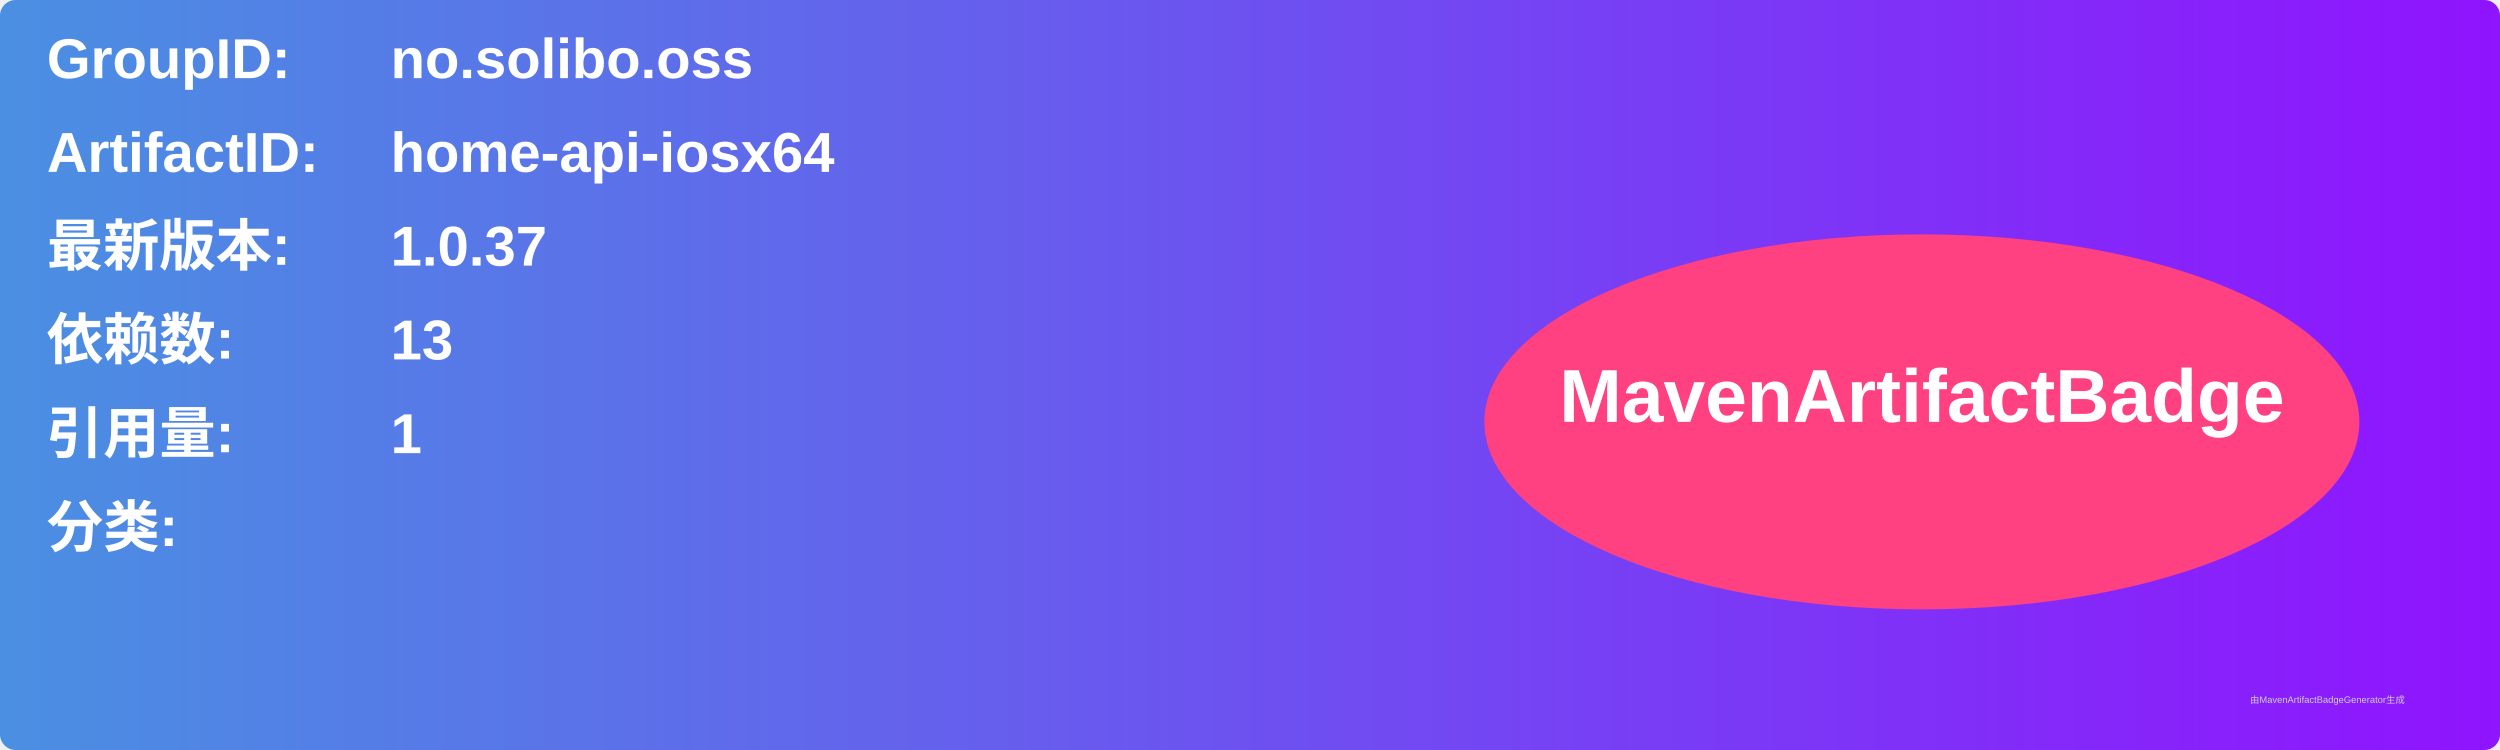
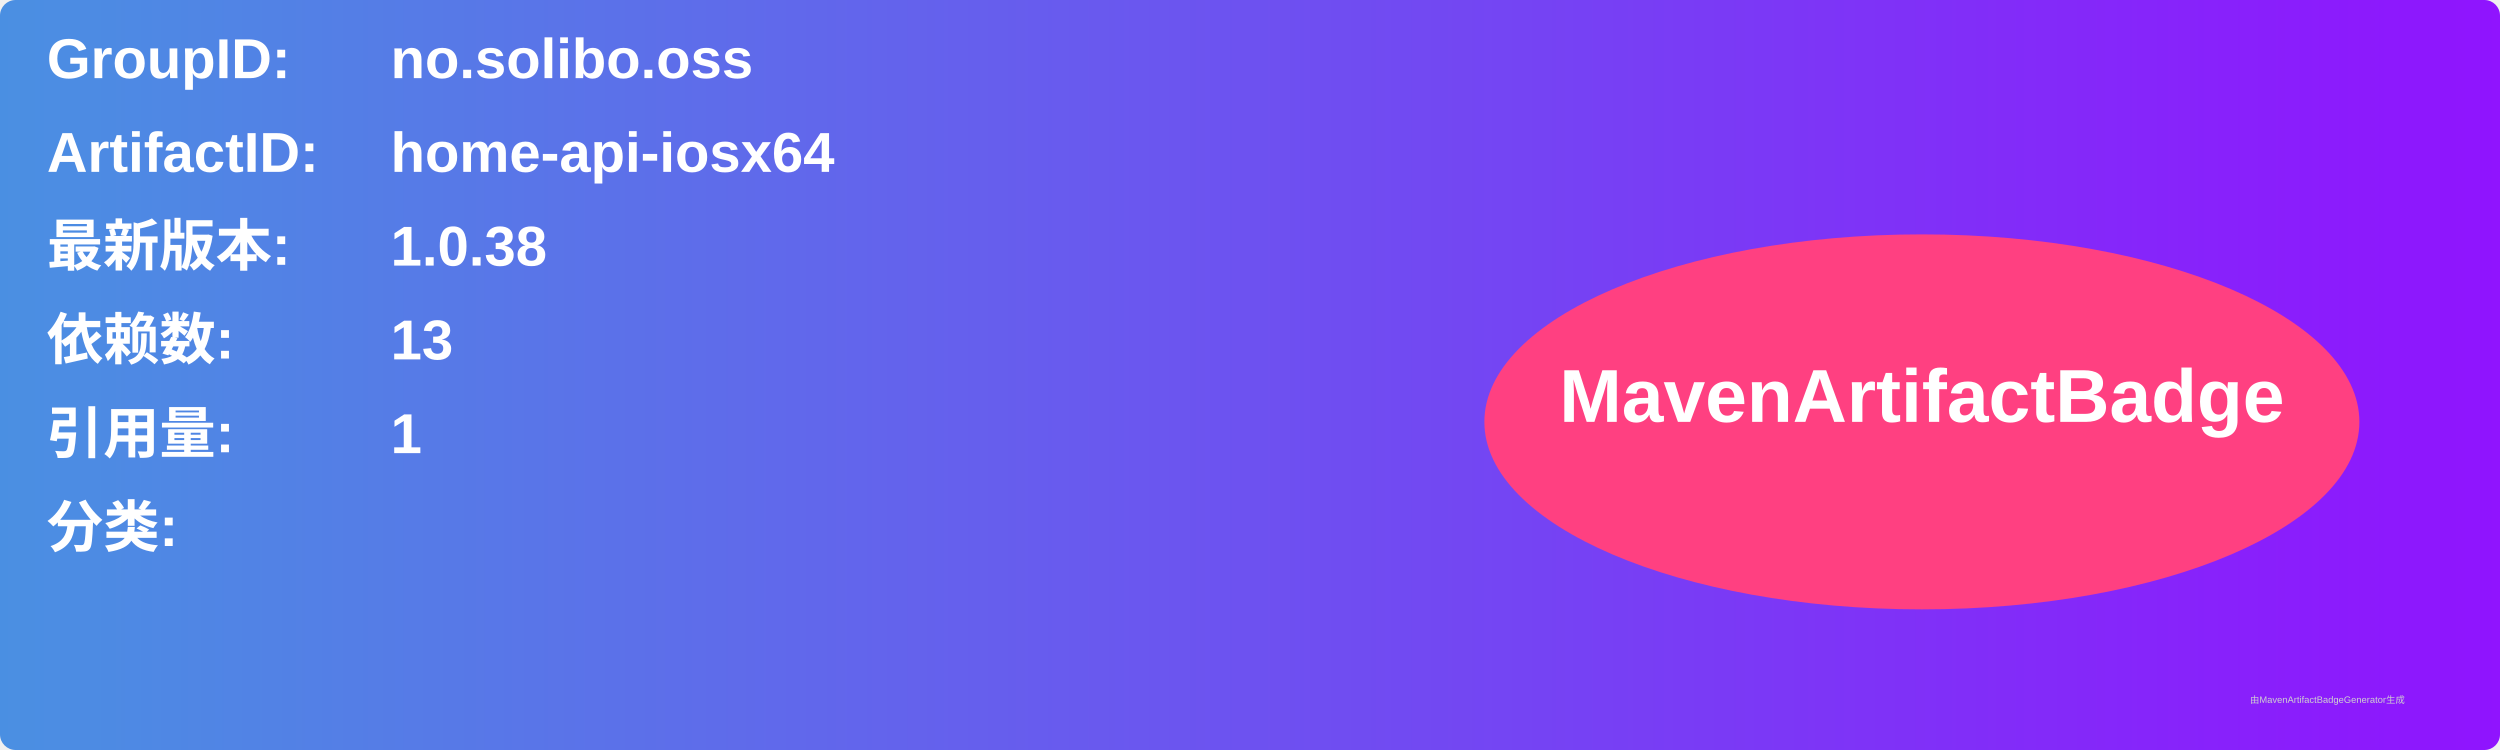
<svg xmlns="http://www.w3.org/2000/svg" width="800" height="240" viewBox="0 0 800 240">
  <linearGradient id="grad" x1="0%" y1="0%" x2="100%" y2="0%">
    <stop offset="0%" stop-color="#4a90e2" />
    <stop offset="100%" stop-color="#9013fe" />
  </linearGradient>
  <rect width="100%" height="100%" rx="5" ry="5" fill="url(#grad)" />
  <g transform="translate(15, 15)">
    <text x="0" y="10" font-family="Arial" font-size="18" fill="white" font-weight="bold" width="260">GroupID:</text>
    <text x="110" y="10" font-family="Arial" font-size="18" fill="white" font-weight="bold" width="460">no.solibo.oss</text>
    <text x="0" y="40" font-family="Arial" font-size="18" fill="white" font-weight="bold" width="260">ArtifactID:</text>
    <text x="110" y="40" font-family="Arial" font-size="18" fill="white" font-weight="bold" width="460">home-api-iosx64</text>
    <text x="0" y="70" font-family="Arial" font-size="18" fill="white" font-weight="bold">最新版本:</text>
    <text x="110" y="70" font-family="Arial" font-size="18" fill="white" font-weight="bold">
-       <tspan font-weight="bold">1.0.37</tspan>
+       <tspan font-weight="bold">1.0.38</tspan>
    </text>
    <text x="0" y="100" font-family="Arial" font-size="18" fill="white" font-weight="bold">依赖数: </text>
    <text x="110" y="100" font-family="Arial" font-size="18" fill="white">
      <tspan font-weight="bold">13</tspan>
    </text>
    <text x="0" y="130" font-family="Arial" font-size="18" fill="white" font-weight="bold">引用量: </text>
    <text x="110" y="130" font-family="Arial" font-size="18" fill="white">
      <tspan font-weight="bold">1</tspan>
    </text>
    <text x="0" y="160" font-family="Arial" font-size="18" fill="white" font-weight="bold">分类:</text>
    <text x="10" y="190" font-family="Arial" font-size="10" fill="white">
      <tspan font-weight="bold" />
    </text>
    <ellipse cx="600" cy="120" rx="140" ry="60" fill="#ff4081" />
    <text x="600" y="120" text-anchor="middle" font-family="Arial" font-size="24" fill="white" font-weight="bold">MavenArtifactBadge</text>
  </g>
  <text x="720" y="225" font-family="Arial" font-size="3" fill="#d0d0d0">由MavenArtifactBadgeGenerator生成</text>
</svg>
